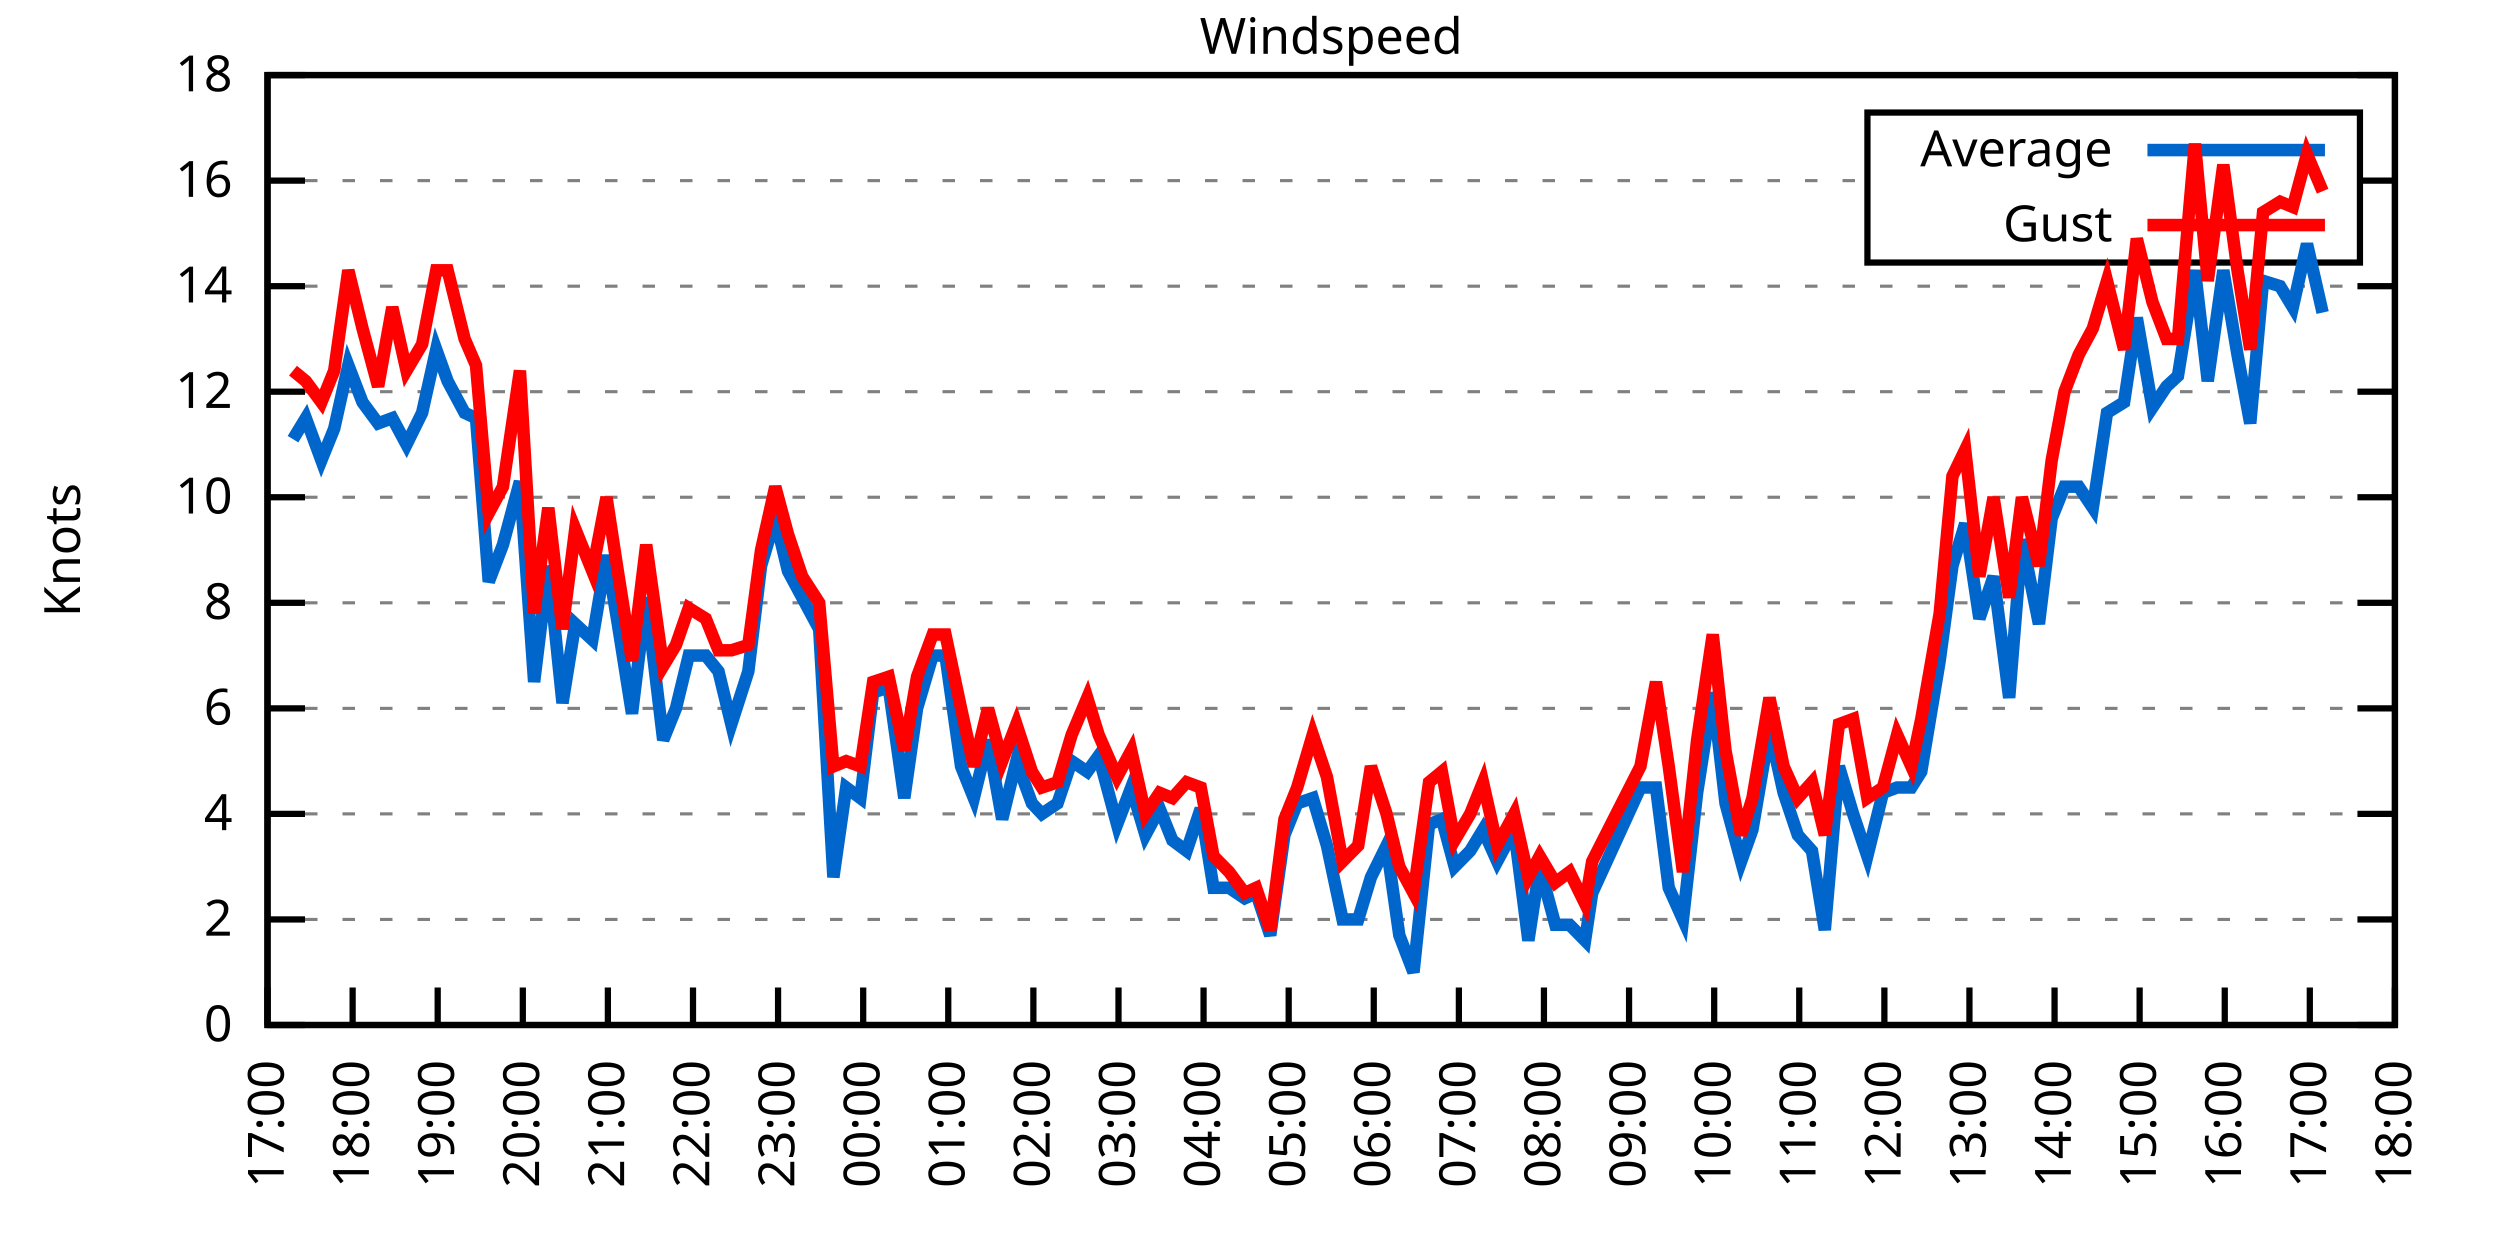
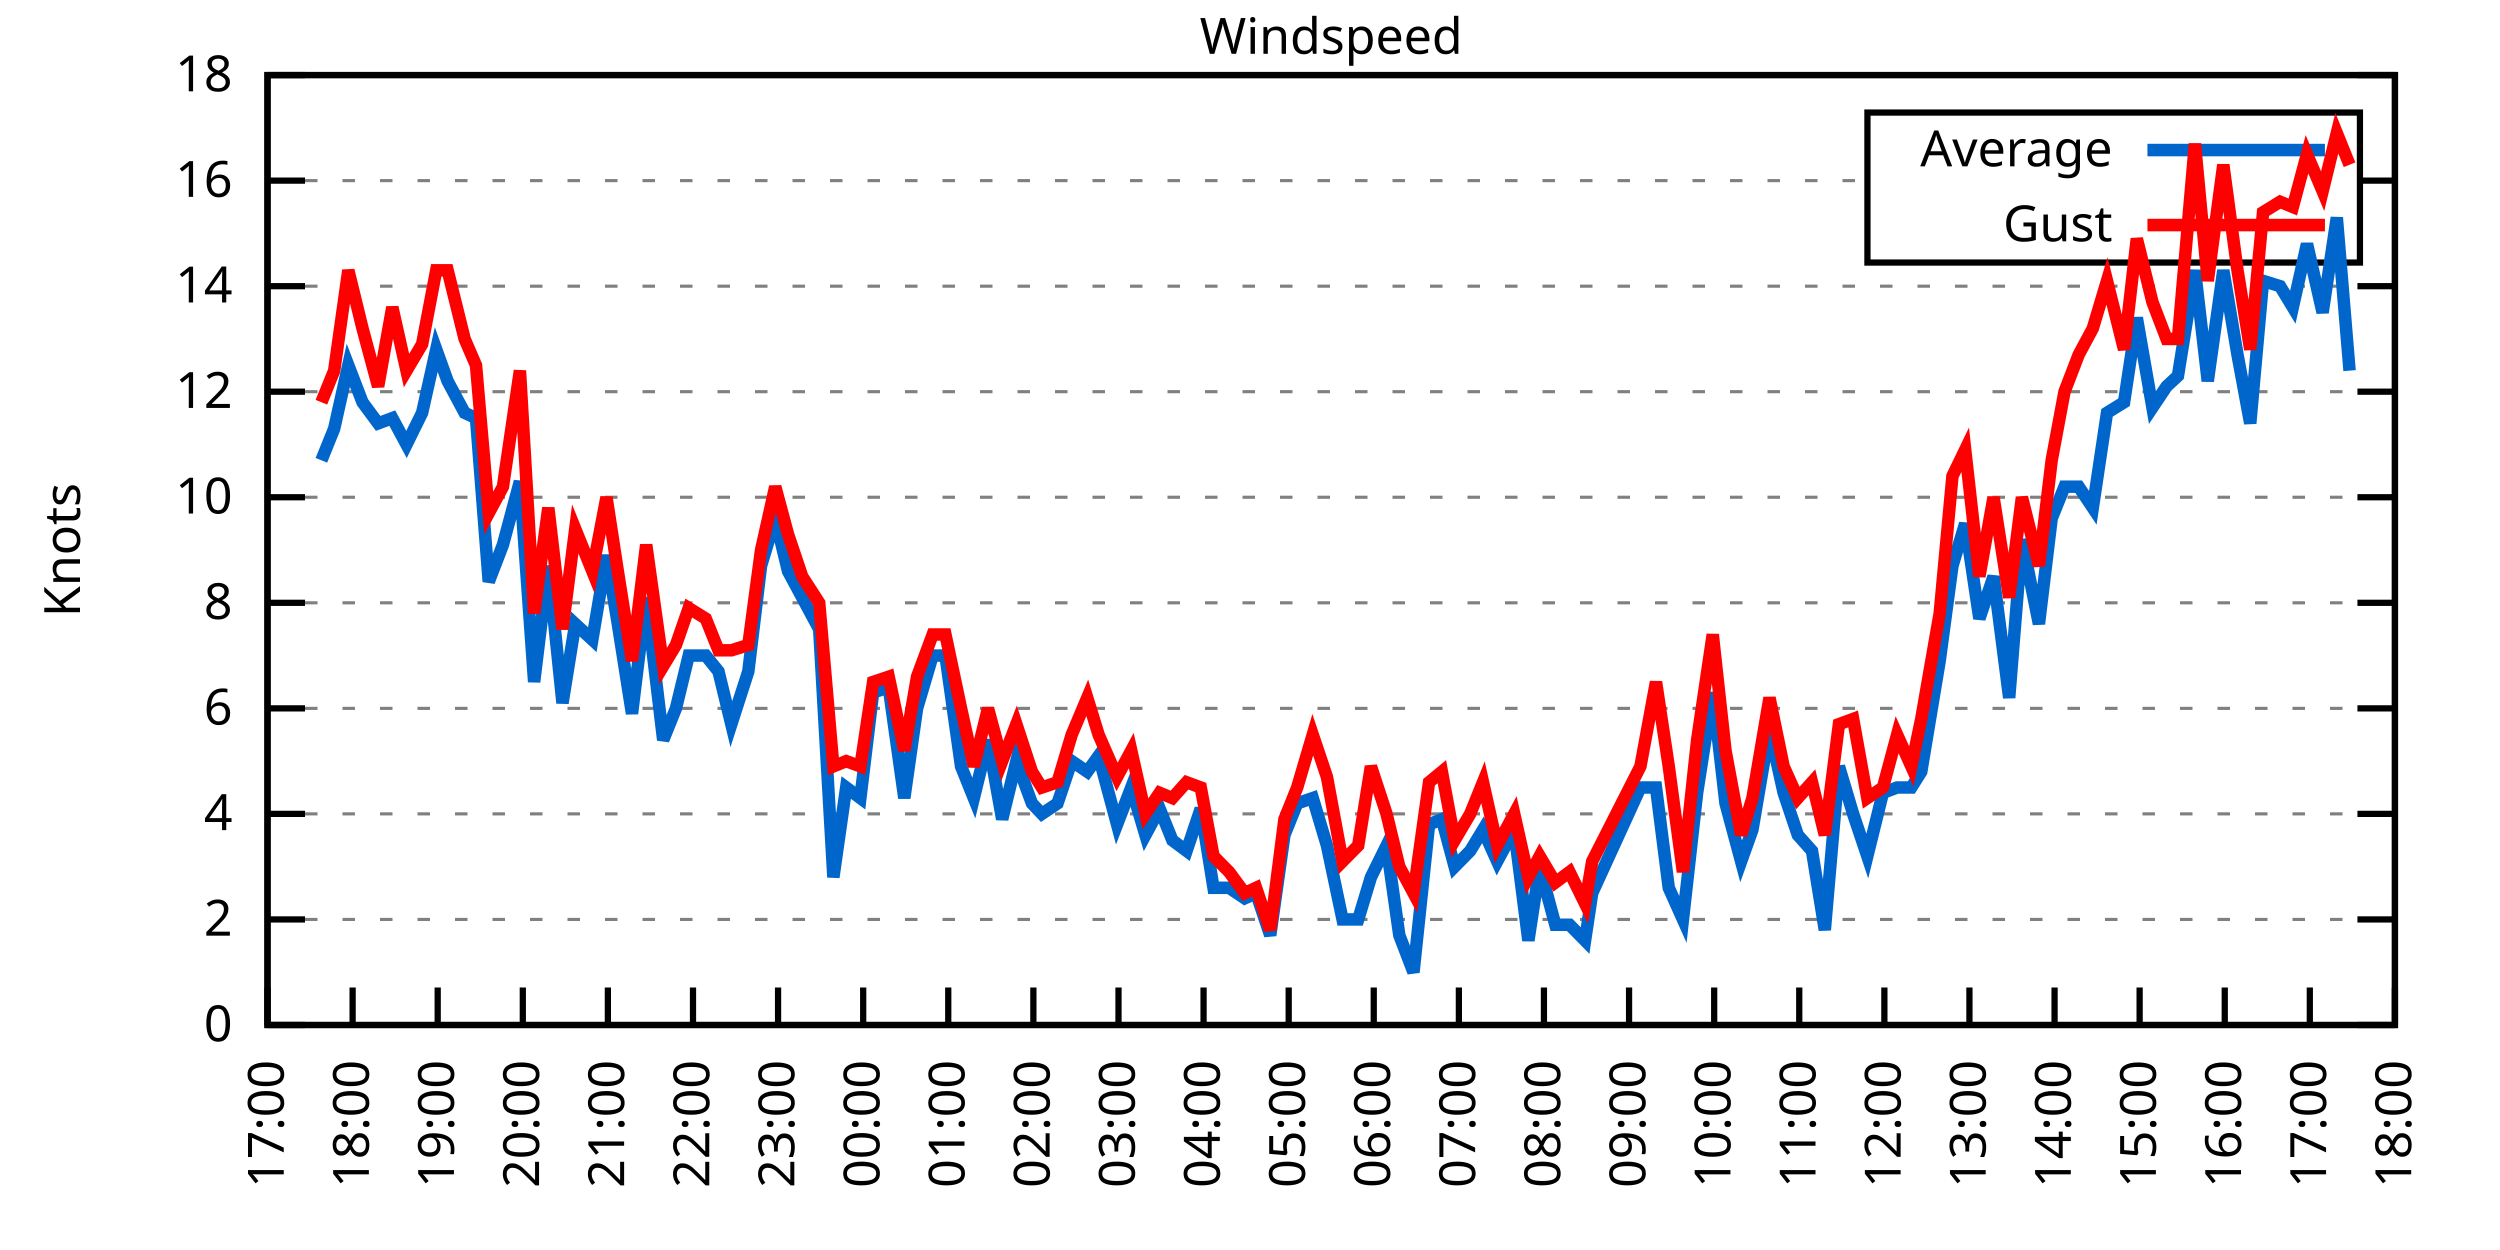
<svg xmlns="http://www.w3.org/2000/svg" xmlns:xlink="http://www.w3.org/1999/xlink" width="400" height="200" viewBox="0 0 400 200">
  <g id="gnuplot_canvas">
    <rect x="0" y="0" width="400" height="200" fill="none" />
    <defs>
      <circle id="gpDot" r="0.5" stroke-width="0.5" stroke="currentColor" />
      <path id="gpPt0" stroke-width="0.333" stroke="currentColor" d="M-1,0 h2 M0,-1 v2" />
      <path id="gpPt1" stroke-width="0.333" stroke="currentColor" d="M-1,-1 L1,1 M1,-1 L-1,1" />
      <path id="gpPt2" stroke-width="0.333" stroke="currentColor" d="M-1,0 L1,0 M0,-1 L0,1 M-1,-1 L1,1 M-1,1 L1,-1" />
      <rect id="gpPt3" stroke-width="0.333" stroke="currentColor" x="-1" y="-1" width="2" height="2" />
      <rect id="gpPt4" stroke-width="0.333" stroke="currentColor" fill="currentColor" x="-1" y="-1" width="2" height="2" />
      <circle id="gpPt5" stroke-width="0.333" stroke="currentColor" cx="0" cy="0" r="1" />
      <use xlink:href="#gpPt5" id="gpPt6" fill="currentColor" stroke="none" />
      <path id="gpPt7" stroke-width="0.333" stroke="currentColor" d="M0,-1.33 L-1.33,0.67 L1.33,0.67 z" />
      <use xlink:href="#gpPt7" id="gpPt8" fill="currentColor" stroke="none" />
      <use xlink:href="#gpPt7" id="gpPt9" stroke="currentColor" transform="rotate(180)" />
      <use xlink:href="#gpPt9" id="gpPt10" fill="currentColor" stroke="none" />
      <use xlink:href="#gpPt3" id="gpPt11" stroke="currentColor" transform="rotate(45)" />
      <use xlink:href="#gpPt11" id="gpPt12" fill="currentColor" stroke="none" />
      <path id="gpPt13" stroke-width="0.333" stroke="currentColor" d="M0,1.330 L1.265,0.411 L0.782,-1.067 L-0.782,-1.076 L-1.265,0.411 z" />
      <use xlink:href="#gpPt13" id="gpPt14" fill="currentColor" stroke="none" />
      <filter id="textbox" filterUnits="objectBoundingBox" x="0" y="0" height="1" width="1">
        <feFlood flood-color="white" flood-opacity="1" result="bgnd" />
        <feComposite in="SourceGraphic" in2="bgnd" operator="atop" />
      </filter>
      <filter id="greybox" filterUnits="objectBoundingBox" x="0" y="0" height="1" width="1">
        <feFlood flood-color="lightgrey" flood-opacity="1" result="grey" />
        <feComposite in="SourceGraphic" in2="grey" operator="atop" />
      </filter>
    </defs>
    <g fill="none" color="white" stroke="currentColor" stroke-width="1.00" stroke-linecap="butt" stroke-linejoin="miter">
</g>
    <g fill="none" color="black" stroke="currentColor" stroke-width="1.00" stroke-linecap="butt" stroke-linejoin="miter">
      <g stroke="none" shape-rendering="crispEdges">
        <polygon fill="rgb(255, 255, 255)" points="42.80,164.00 383.18,164.00 383.18,12.02 42.80,12.02 " />
      </g>
    </g>
    <g fill="none" color="black" stroke="currentColor" stroke-width="1.00" stroke-linecap="butt" stroke-linejoin="miter">
</g>
    <g fill="none" color="black" stroke="black" stroke-width="0.50" stroke-linecap="butt" stroke-linejoin="miter">
</g>
    <g fill="none" color="gray" stroke="currentColor" stroke-width="0.50" stroke-linecap="butt" stroke-linejoin="miter">
      <path stroke="gray" stroke-dasharray="2,4" class="gridline" d="M42.80,164.00 L383.19,164.00  " />
    </g>
    <g fill="none" color="gray" stroke="gray" stroke-width="1.00" stroke-linecap="butt" stroke-linejoin="miter">
</g>
    <g fill="none" color="black" stroke="currentColor" stroke-width="1.00" stroke-linecap="butt" stroke-linejoin="miter">
      <path stroke="black" d="M42.80,164.00 L48.80,164.00 M383.19,164.00 L377.19,164.00  " />
      <g transform="translate(37.20,166.60)" stroke="none" fill="black" font-family="Sans" font-size="8.00" text-anchor="end">
        <text>
          <tspan font-family="Sans"> 0</tspan>
        </text>
      </g>
    </g>
    <g fill="none" color="black" stroke="currentColor" stroke-width="1.00" stroke-linecap="butt" stroke-linejoin="miter">
</g>
    <g fill="none" color="black" stroke="black" stroke-width="0.50" stroke-linecap="butt" stroke-linejoin="miter">
</g>
    <g fill="none" color="gray" stroke="currentColor" stroke-width="0.50" stroke-linecap="butt" stroke-linejoin="miter">
      <path stroke="gray" stroke-dasharray="2,4" class="gridline" d="M42.80,147.11 L383.19,147.11  " />
    </g>
    <g fill="none" color="gray" stroke="gray" stroke-width="1.00" stroke-linecap="butt" stroke-linejoin="miter">
</g>
    <g fill="none" color="black" stroke="currentColor" stroke-width="1.00" stroke-linecap="butt" stroke-linejoin="miter">
      <path stroke="black" d="M42.80,147.11 L48.80,147.11 M383.19,147.11 L377.19,147.11  " />
      <g transform="translate(37.20,149.71)" stroke="none" fill="black" font-family="Sans" font-size="8.00" text-anchor="end">
        <text>
          <tspan font-family="Sans"> 2</tspan>
        </text>
      </g>
    </g>
    <g fill="none" color="black" stroke="currentColor" stroke-width="1.00" stroke-linecap="butt" stroke-linejoin="miter">
</g>
    <g fill="none" color="black" stroke="black" stroke-width="0.50" stroke-linecap="butt" stroke-linejoin="miter">
</g>
    <g fill="none" color="gray" stroke="currentColor" stroke-width="0.50" stroke-linecap="butt" stroke-linejoin="miter">
      <path stroke="gray" stroke-dasharray="2,4" class="gridline" d="M42.80,130.22 L383.19,130.22  " />
    </g>
    <g fill="none" color="gray" stroke="gray" stroke-width="1.00" stroke-linecap="butt" stroke-linejoin="miter">
</g>
    <g fill="none" color="black" stroke="currentColor" stroke-width="1.00" stroke-linecap="butt" stroke-linejoin="miter">
      <path stroke="black" d="M42.80,130.22 L48.80,130.22 M383.19,130.22 L377.19,130.22  " />
      <g transform="translate(37.20,132.82)" stroke="none" fill="black" font-family="Sans" font-size="8.00" text-anchor="end">
        <text>
          <tspan font-family="Sans"> 4</tspan>
        </text>
      </g>
    </g>
    <g fill="none" color="black" stroke="currentColor" stroke-width="1.00" stroke-linecap="butt" stroke-linejoin="miter">
</g>
    <g fill="none" color="black" stroke="black" stroke-width="0.50" stroke-linecap="butt" stroke-linejoin="miter">
</g>
    <g fill="none" color="gray" stroke="currentColor" stroke-width="0.50" stroke-linecap="butt" stroke-linejoin="miter">
      <path stroke="gray" stroke-dasharray="2,4" class="gridline" d="M42.80,113.34 L383.19,113.34  " />
    </g>
    <g fill="none" color="gray" stroke="gray" stroke-width="1.00" stroke-linecap="butt" stroke-linejoin="miter">
</g>
    <g fill="none" color="black" stroke="currentColor" stroke-width="1.00" stroke-linecap="butt" stroke-linejoin="miter">
      <path stroke="black" d="M42.80,113.34 L48.80,113.34 M383.19,113.34 L377.19,113.34  " />
      <g transform="translate(37.20,115.94)" stroke="none" fill="black" font-family="Sans" font-size="8.00" text-anchor="end">
        <text>
          <tspan font-family="Sans"> 6</tspan>
        </text>
      </g>
    </g>
    <g fill="none" color="black" stroke="currentColor" stroke-width="1.00" stroke-linecap="butt" stroke-linejoin="miter">
</g>
    <g fill="none" color="black" stroke="black" stroke-width="0.50" stroke-linecap="butt" stroke-linejoin="miter">
</g>
    <g fill="none" color="gray" stroke="currentColor" stroke-width="0.50" stroke-linecap="butt" stroke-linejoin="miter">
      <path stroke="gray" stroke-dasharray="2,4" class="gridline" d="M42.80,96.45 L383.19,96.45  " />
    </g>
    <g fill="none" color="gray" stroke="gray" stroke-width="1.00" stroke-linecap="butt" stroke-linejoin="miter">
</g>
    <g fill="none" color="black" stroke="currentColor" stroke-width="1.00" stroke-linecap="butt" stroke-linejoin="miter">
      <path stroke="black" d="M42.80,96.45 L48.80,96.45 M383.19,96.45 L377.19,96.45  " />
      <g transform="translate(37.20,99.05)" stroke="none" fill="black" font-family="Sans" font-size="8.00" text-anchor="end">
        <text>
          <tspan font-family="Sans"> 8</tspan>
        </text>
      </g>
    </g>
    <g fill="none" color="black" stroke="currentColor" stroke-width="1.00" stroke-linecap="butt" stroke-linejoin="miter">
</g>
    <g fill="none" color="black" stroke="black" stroke-width="0.50" stroke-linecap="butt" stroke-linejoin="miter">
</g>
    <g fill="none" color="gray" stroke="currentColor" stroke-width="0.50" stroke-linecap="butt" stroke-linejoin="miter">
      <path stroke="gray" stroke-dasharray="2,4" class="gridline" d="M42.80,79.56 L383.19,79.56  " />
    </g>
    <g fill="none" color="gray" stroke="gray" stroke-width="1.00" stroke-linecap="butt" stroke-linejoin="miter">
</g>
    <g fill="none" color="black" stroke="currentColor" stroke-width="1.00" stroke-linecap="butt" stroke-linejoin="miter">
      <path stroke="black" d="M42.80,79.56 L48.80,79.56 M383.19,79.56 L377.19,79.56  " />
      <g transform="translate(37.20,82.16)" stroke="none" fill="black" font-family="Sans" font-size="8.00" text-anchor="end">
        <text>
          <tspan font-family="Sans"> 10</tspan>
        </text>
      </g>
    </g>
    <g fill="none" color="black" stroke="currentColor" stroke-width="1.00" stroke-linecap="butt" stroke-linejoin="miter">
</g>
    <g fill="none" color="black" stroke="black" stroke-width="0.50" stroke-linecap="butt" stroke-linejoin="miter">
</g>
    <g fill="none" color="gray" stroke="currentColor" stroke-width="0.50" stroke-linecap="butt" stroke-linejoin="miter">
      <path stroke="gray" stroke-dasharray="2,4" class="gridline" d="M42.80,62.67 L383.19,62.67  " />
    </g>
    <g fill="none" color="gray" stroke="gray" stroke-width="1.00" stroke-linecap="butt" stroke-linejoin="miter">
</g>
    <g fill="none" color="black" stroke="currentColor" stroke-width="1.00" stroke-linecap="butt" stroke-linejoin="miter">
      <path stroke="black" d="M42.80,62.67 L48.80,62.67 M383.19,62.67 L377.19,62.67  " />
      <g transform="translate(37.20,65.27)" stroke="none" fill="black" font-family="Sans" font-size="8.00" text-anchor="end">
        <text>
          <tspan font-family="Sans"> 12</tspan>
        </text>
      </g>
    </g>
    <g fill="none" color="black" stroke="currentColor" stroke-width="1.00" stroke-linecap="butt" stroke-linejoin="miter">
</g>
    <g fill="none" color="black" stroke="black" stroke-width="0.50" stroke-linecap="butt" stroke-linejoin="miter">
</g>
    <g fill="none" color="gray" stroke="currentColor" stroke-width="0.50" stroke-linecap="butt" stroke-linejoin="miter">
      <path stroke="gray" stroke-dasharray="2,4" class="gridline" d="M42.80,45.79 L383.19,45.79  " />
    </g>
    <g fill="none" color="gray" stroke="gray" stroke-width="1.00" stroke-linecap="butt" stroke-linejoin="miter">
</g>
    <g fill="none" color="black" stroke="currentColor" stroke-width="1.00" stroke-linecap="butt" stroke-linejoin="miter">
      <path stroke="black" d="M42.80,45.79 L48.80,45.79 M383.19,45.79 L377.19,45.79  " />
      <g transform="translate(37.20,48.39)" stroke="none" fill="black" font-family="Sans" font-size="8.00" text-anchor="end">
        <text>
          <tspan font-family="Sans"> 14</tspan>
        </text>
      </g>
    </g>
    <g fill="none" color="black" stroke="currentColor" stroke-width="1.00" stroke-linecap="butt" stroke-linejoin="miter">
</g>
    <g fill="none" color="black" stroke="black" stroke-width="0.50" stroke-linecap="butt" stroke-linejoin="miter">
</g>
    <g fill="none" color="gray" stroke="currentColor" stroke-width="0.50" stroke-linecap="butt" stroke-linejoin="miter">
      <path stroke="gray" stroke-dasharray="2,4" class="gridline" d="M42.80,28.90 L298.79,28.90 M377.59,28.90 L383.19,28.90  " />
    </g>
    <g fill="none" color="gray" stroke="gray" stroke-width="1.00" stroke-linecap="butt" stroke-linejoin="miter">
</g>
    <g fill="none" color="black" stroke="currentColor" stroke-width="1.00" stroke-linecap="butt" stroke-linejoin="miter">
      <path stroke="black" d="M42.80,28.90 L48.80,28.90 M383.19,28.90 L377.19,28.90  " />
      <g transform="translate(37.20,31.50)" stroke="none" fill="black" font-family="Sans" font-size="8.00" text-anchor="end">
        <text>
          <tspan font-family="Sans"> 16</tspan>
        </text>
      </g>
    </g>
    <g fill="none" color="black" stroke="currentColor" stroke-width="1.00" stroke-linecap="butt" stroke-linejoin="miter">
</g>
    <g fill="none" color="black" stroke="black" stroke-width="0.50" stroke-linecap="butt" stroke-linejoin="miter">
</g>
    <g fill="none" color="gray" stroke="currentColor" stroke-width="0.50" stroke-linecap="butt" stroke-linejoin="miter">
      <path stroke="gray" stroke-dasharray="2,4" class="gridline" d="M42.80,12.01 L383.19,12.01  " />
    </g>
    <g fill="none" color="gray" stroke="gray" stroke-width="1.00" stroke-linecap="butt" stroke-linejoin="miter">
</g>
    <g fill="none" color="black" stroke="currentColor" stroke-width="1.00" stroke-linecap="butt" stroke-linejoin="miter">
      <path stroke="black" d="M42.80,12.01 L48.80,12.01 M383.19,12.01 L377.19,12.01  " />
      <g transform="translate(37.20,14.61)" stroke="none" fill="black" font-family="Sans" font-size="8.00" text-anchor="end">
        <text>
          <tspan font-family="Sans"> 18</tspan>
        </text>
      </g>
    </g>
    <g fill="none" color="black" stroke="currentColor" stroke-width="1.00" stroke-linecap="butt" stroke-linejoin="miter">
      <path stroke="black" d="M42.80,164.00 L42.80,158.00  " />
      <g transform="translate(45.40,169.60) rotate(270.00)" stroke="none" fill="black" font-family="Sans" font-size="8.00" text-anchor="end">
        <text>
          <tspan font-family="Sans">17:00</tspan>
        </text>
      </g>
    </g>
    <g fill="none" color="black" stroke="currentColor" stroke-width="1.00" stroke-linecap="butt" stroke-linejoin="miter">
      <path stroke="black" d="M56.42,164.00 L56.42,158.00  " />
      <g transform="translate(59.02,169.60) rotate(270.00)" stroke="none" fill="black" font-family="Sans" font-size="8.00" text-anchor="end">
        <text>
          <tspan font-family="Sans">18:00</tspan>
        </text>
      </g>
    </g>
    <g fill="none" color="black" stroke="currentColor" stroke-width="1.00" stroke-linecap="butt" stroke-linejoin="miter">
      <path stroke="black" d="M70.03,164.00 L70.03,158.00  " />
      <g transform="translate(72.63,169.60) rotate(270.00)" stroke="none" fill="black" font-family="Sans" font-size="8.00" text-anchor="end">
        <text>
          <tspan font-family="Sans">19:00</tspan>
        </text>
      </g>
    </g>
    <g fill="none" color="black" stroke="currentColor" stroke-width="1.00" stroke-linecap="butt" stroke-linejoin="miter">
      <path stroke="black" d="M83.65,164.00 L83.65,158.00  " />
      <g transform="translate(86.25,169.60) rotate(270.00)" stroke="none" fill="black" font-family="Sans" font-size="8.00" text-anchor="end">
        <text>
          <tspan font-family="Sans">20:00</tspan>
        </text>
      </g>
    </g>
    <g fill="none" color="black" stroke="currentColor" stroke-width="1.00" stroke-linecap="butt" stroke-linejoin="miter">
      <path stroke="black" d="M97.26,164.00 L97.26,158.00  " />
      <g transform="translate(99.86,169.60) rotate(270.00)" stroke="none" fill="black" font-family="Sans" font-size="8.00" text-anchor="end">
        <text>
          <tspan font-family="Sans">21:00</tspan>
        </text>
      </g>
    </g>
    <g fill="none" color="black" stroke="currentColor" stroke-width="1.00" stroke-linecap="butt" stroke-linejoin="miter">
      <path stroke="black" d="M110.88,164.00 L110.88,158.00  " />
      <g transform="translate(113.48,169.60) rotate(270.00)" stroke="none" fill="black" font-family="Sans" font-size="8.00" text-anchor="end">
        <text>
          <tspan font-family="Sans">22:00</tspan>
        </text>
      </g>
    </g>
    <g fill="none" color="black" stroke="currentColor" stroke-width="1.00" stroke-linecap="butt" stroke-linejoin="miter">
      <path stroke="black" d="M124.49,164.00 L124.49,158.00  " />
      <g transform="translate(127.09,169.60) rotate(270.00)" stroke="none" fill="black" font-family="Sans" font-size="8.00" text-anchor="end">
        <text>
          <tspan font-family="Sans">23:00</tspan>
        </text>
      </g>
    </g>
    <g fill="none" color="black" stroke="currentColor" stroke-width="1.00" stroke-linecap="butt" stroke-linejoin="miter">
      <path stroke="black" d="M138.11,164.00 L138.11,158.00  " />
      <g transform="translate(140.71,169.60) rotate(270.00)" stroke="none" fill="black" font-family="Sans" font-size="8.00" text-anchor="end">
        <text>
          <tspan font-family="Sans">00:00</tspan>
        </text>
      </g>
    </g>
    <g fill="none" color="black" stroke="currentColor" stroke-width="1.00" stroke-linecap="butt" stroke-linejoin="miter">
      <path stroke="black" d="M151.72,164.00 L151.72,158.00  " />
      <g transform="translate(154.32,169.60) rotate(270.00)" stroke="none" fill="black" font-family="Sans" font-size="8.00" text-anchor="end">
        <text>
          <tspan font-family="Sans">01:00</tspan>
        </text>
      </g>
    </g>
    <g fill="none" color="black" stroke="currentColor" stroke-width="1.00" stroke-linecap="butt" stroke-linejoin="miter">
      <path stroke="black" d="M165.34,164.00 L165.34,158.00  " />
      <g transform="translate(167.94,169.60) rotate(270.00)" stroke="none" fill="black" font-family="Sans" font-size="8.00" text-anchor="end">
        <text>
          <tspan font-family="Sans">02:00</tspan>
        </text>
      </g>
    </g>
    <g fill="none" color="black" stroke="currentColor" stroke-width="1.00" stroke-linecap="butt" stroke-linejoin="miter">
      <path stroke="black" d="M178.96,164.00 L178.96,158.00  " />
      <g transform="translate(181.56,169.60) rotate(270.00)" stroke="none" fill="black" font-family="Sans" font-size="8.00" text-anchor="end">
        <text>
          <tspan font-family="Sans">03:00</tspan>
        </text>
      </g>
    </g>
    <g fill="none" color="black" stroke="currentColor" stroke-width="1.00" stroke-linecap="butt" stroke-linejoin="miter">
      <path stroke="black" d="M192.57,164.00 L192.57,158.00  " />
      <g transform="translate(195.17,169.60) rotate(270.00)" stroke="none" fill="black" font-family="Sans" font-size="8.00" text-anchor="end">
        <text>
          <tspan font-family="Sans">04:00</tspan>
        </text>
      </g>
    </g>
    <g fill="none" color="black" stroke="currentColor" stroke-width="1.00" stroke-linecap="butt" stroke-linejoin="miter">
      <path stroke="black" d="M206.19,164.00 L206.19,158.00  " />
      <g transform="translate(208.79,169.60) rotate(270.00)" stroke="none" fill="black" font-family="Sans" font-size="8.00" text-anchor="end">
        <text>
          <tspan font-family="Sans">05:00</tspan>
        </text>
      </g>
    </g>
    <g fill="none" color="black" stroke="currentColor" stroke-width="1.00" stroke-linecap="butt" stroke-linejoin="miter">
      <path stroke="black" d="M219.80,164.00 L219.80,158.00  " />
      <g transform="translate(222.40,169.60) rotate(270.00)" stroke="none" fill="black" font-family="Sans" font-size="8.00" text-anchor="end">
        <text>
          <tspan font-family="Sans">06:00</tspan>
        </text>
      </g>
    </g>
    <g fill="none" color="black" stroke="currentColor" stroke-width="1.00" stroke-linecap="butt" stroke-linejoin="miter">
      <path stroke="black" d="M233.42,164.00 L233.42,158.00  " />
      <g transform="translate(236.02,169.60) rotate(270.00)" stroke="none" fill="black" font-family="Sans" font-size="8.00" text-anchor="end">
        <text>
          <tspan font-family="Sans">07:00</tspan>
        </text>
      </g>
    </g>
    <g fill="none" color="black" stroke="currentColor" stroke-width="1.00" stroke-linecap="butt" stroke-linejoin="miter">
      <path stroke="black" d="M247.03,164.00 L247.03,158.00  " />
      <g transform="translate(249.63,169.60) rotate(270.00)" stroke="none" fill="black" font-family="Sans" font-size="8.00" text-anchor="end">
        <text>
          <tspan font-family="Sans">08:00</tspan>
        </text>
      </g>
    </g>
    <g fill="none" color="black" stroke="currentColor" stroke-width="1.00" stroke-linecap="butt" stroke-linejoin="miter">
      <path stroke="black" d="M260.65,164.00 L260.65,158.00  " />
      <g transform="translate(263.25,169.60) rotate(270.00)" stroke="none" fill="black" font-family="Sans" font-size="8.00" text-anchor="end">
        <text>
          <tspan font-family="Sans">09:00</tspan>
        </text>
      </g>
    </g>
    <g fill="none" color="black" stroke="currentColor" stroke-width="1.00" stroke-linecap="butt" stroke-linejoin="miter">
      <path stroke="black" d="M274.27,164.00 L274.27,158.00  " />
      <g transform="translate(276.87,169.60) rotate(270.00)" stroke="none" fill="black" font-family="Sans" font-size="8.00" text-anchor="end">
        <text>
          <tspan font-family="Sans">10:00</tspan>
        </text>
      </g>
    </g>
    <g fill="none" color="black" stroke="currentColor" stroke-width="1.00" stroke-linecap="butt" stroke-linejoin="miter">
      <path stroke="black" d="M287.88,164.00 L287.88,158.00  " />
      <g transform="translate(290.48,169.60) rotate(270.00)" stroke="none" fill="black" font-family="Sans" font-size="8.00" text-anchor="end">
        <text>
          <tspan font-family="Sans">11:00</tspan>
        </text>
      </g>
    </g>
    <g fill="none" color="black" stroke="currentColor" stroke-width="1.00" stroke-linecap="butt" stroke-linejoin="miter">
      <path stroke="black" d="M301.50,164.00 L301.50,158.00  " />
      <g transform="translate(304.10,169.60) rotate(270.00)" stroke="none" fill="black" font-family="Sans" font-size="8.00" text-anchor="end">
        <text>
          <tspan font-family="Sans">12:00</tspan>
        </text>
      </g>
    </g>
    <g fill="none" color="black" stroke="currentColor" stroke-width="1.00" stroke-linecap="butt" stroke-linejoin="miter">
      <path stroke="black" d="M315.11,164.00 L315.11,158.00  " />
      <g transform="translate(317.71,169.60) rotate(270.00)" stroke="none" fill="black" font-family="Sans" font-size="8.00" text-anchor="end">
        <text>
          <tspan font-family="Sans">13:00</tspan>
        </text>
      </g>
    </g>
    <g fill="none" color="black" stroke="currentColor" stroke-width="1.00" stroke-linecap="butt" stroke-linejoin="miter">
      <path stroke="black" d="M328.73,164.00 L328.73,158.00  " />
      <g transform="translate(331.33,169.60) rotate(270.00)" stroke="none" fill="black" font-family="Sans" font-size="8.00" text-anchor="end">
        <text>
          <tspan font-family="Sans">14:00</tspan>
        </text>
      </g>
    </g>
    <g fill="none" color="black" stroke="currentColor" stroke-width="1.00" stroke-linecap="butt" stroke-linejoin="miter">
      <path stroke="black" d="M342.34,164.00 L342.34,158.00  " />
      <g transform="translate(344.94,169.60) rotate(270.00)" stroke="none" fill="black" font-family="Sans" font-size="8.00" text-anchor="end">
        <text>
          <tspan font-family="Sans">15:00</tspan>
        </text>
      </g>
    </g>
    <g fill="none" color="black" stroke="currentColor" stroke-width="1.00" stroke-linecap="butt" stroke-linejoin="miter">
      <path stroke="black" d="M355.96,164.00 L355.96,158.00  " />
      <g transform="translate(358.56,169.60) rotate(270.00)" stroke="none" fill="black" font-family="Sans" font-size="8.00" text-anchor="end">
        <text>
          <tspan font-family="Sans">16:00</tspan>
        </text>
      </g>
    </g>
    <g fill="none" color="black" stroke="currentColor" stroke-width="1.00" stroke-linecap="butt" stroke-linejoin="miter">
      <path stroke="black" d="M369.57,164.00 L369.57,158.00  " />
      <g transform="translate(372.17,169.60) rotate(270.00)" stroke="none" fill="black" font-family="Sans" font-size="8.00" text-anchor="end">
        <text>
          <tspan font-family="Sans">17:00</tspan>
        </text>
      </g>
    </g>
    <g fill="none" color="black" stroke="currentColor" stroke-width="1.00" stroke-linecap="butt" stroke-linejoin="miter">
      <path stroke="black" d="M383.19,164.00 L383.19,158.00  " />
      <g transform="translate(385.79,169.60) rotate(270.00)" stroke="none" fill="black" font-family="Sans" font-size="8.00" text-anchor="end">
        <text>
          <tspan font-family="Sans">18:00</tspan>
        </text>
      </g>
    </g>
    <g fill="none" color="black" stroke="currentColor" stroke-width="1.00" stroke-linecap="butt" stroke-linejoin="miter">
</g>
    <g fill="none" color="black" stroke="currentColor" stroke-width="1.00" stroke-linecap="butt" stroke-linejoin="miter">
      <path stroke="black" d="M42.80,12.01 L42.80,164.00 L383.19,164.00 L383.19,12.01 L42.80,12.01 Z  " />
    </g>
    <g fill="none" color="black" stroke="currentColor" stroke-width="1.00" stroke-linecap="butt" stroke-linejoin="miter">
</g>
    <g fill="none" color="black" stroke="currentColor" stroke-width="1.00" stroke-linecap="butt" stroke-linejoin="miter">
      <path stroke="black" d="M298.79,42.01 L298.79,18.01 L377.59,18.01 L377.59,42.01 L298.79,42.01 Z  " />
    </g>
    <g id="Windspeed_plot_1">
      <g fill="none" color="white" stroke="black" stroke-width="2.00" stroke-linecap="butt" stroke-linejoin="miter">
</g>
      <g fill="none" color="black" stroke="currentColor" stroke-width="2.00" stroke-linecap="butt" stroke-linejoin="miter">
        <g transform="translate(337.99,26.61)" stroke="none" fill="black" font-family="Sans" font-size="8.00" text-anchor="end">
          <text>
            <tspan font-family="Sans">Average</tspan>
          </text>
        </g>
      </g>
      <g fill="none" color="black" stroke="currentColor" stroke-width="2.00" stroke-linecap="butt" stroke-linejoin="miter">
-         <path stroke="rgb(  0, 102, 204)" d="M343.59,24.01 L371.99,24.01 M46.88,70.27 L48.93,66.90 L51.42,73.65 L53.47,68.58 L55.73,58.45 L58.00,64.36   L60.50,67.74 L62.77,66.90 L65.04,71.12 L67.54,66.05 L69.80,55.92 L71.62,60.98 L74.34,66.05 L76.16,66.90   L78.20,93.07 L80.47,87.16 L83.19,77.03 L85.46,109.11 L87.73,90.54 L90.00,112.49 L92.04,99.83 L94.77,102.36   L97.04,88.85 L98.85,99.83 L101.12,114.18 L103.39,95.60 L106.11,118.40 L108.15,113.34 L110.20,104.89 L112.92,104.89   L114.96,107.43 L117.01,115.87 L119.73,107.43 L121.77,90.54 L124.04,82.94 L126.08,91.38 L128.35,95.60 L131.07,100.67   L133.34,140.36 L135.39,126.00 L137.66,127.69 L139.70,110.80 L142.19,109.96 L144.69,127.69 L146.73,113.34 L149.23,104.89   L151.27,104.89 L153.77,122.62 L155.81,127.69 L158.08,118.40 L160.35,131.07 L162.62,121.78 L165.11,128.54 L166.70,130.22   L169.20,128.54 L171.47,121.78 L173.96,123.47 L175.78,120.94 L178.73,131.91 L181.00,126.00 L183.27,133.60 L185.54,129.38   L187.58,134.45 L189.85,136.14 L192.12,129.38 L194.16,142.05 L196.66,142.05 L199.15,143.73 L200.97,142.89 L203.24,149.65   L205.51,133.60 L207.55,128.54 L210.04,127.69 L212.31,135.29 L214.81,147.11 L217.31,147.11 L219.35,140.36 L221.85,135.29   L223.89,149.65 L226.16,155.56 L228.65,131.91 L230.70,131.07 L232.74,138.67 L235.23,136.14 L237.28,132.76 L239.55,137.82   L242.27,132.76 L244.54,150.49 L246.35,138.67 L248.85,147.96 L251.12,147.96 L253.61,150.49 L254.75,142.89 L262.47,126.00   L264.96,126.00 L267.00,142.05 L269.27,147.11 L271.54,126.85 L274.04,110.80 L276.08,128.54 L278.58,137.82 L280.39,132.76   L283.12,116.71 L285.38,126.85 L287.65,133.60 L289.92,136.14 L291.97,148.80 L294.23,122.62 L296.50,130.22 L298.77,136.98   L301.27,126.85 L303.54,126.00 L305.81,126.00 L307.40,123.47 L310.35,105.74 L312.39,90.54 L314.43,83.78 L316.70,98.98   L318.97,92.23 L321.47,111.65 L323.51,86.32 L326.23,99.83 L328.27,82.94 L330.32,77.87 L332.59,77.87 L334.85,81.25   L337.12,66.05 L339.85,64.36 L341.89,50.85 L344.39,65.21 L346.65,61.83 L348.47,60.14 L351.19,43.25 L353.24,60.98   L355.73,43.25 L358.00,56.76 L360.04,67.74 L362.09,44.94 L364.81,45.79 L366.85,49.16 L369.12,39.03 L371.62,50.01    " />
+         <path stroke="rgb(  0, 102, 204)" d="M343.59,24.01 L371.99,24.01 M51.42,73.65 L53.47,68.58 L55.73,58.45 L58.00,64.36 L60.50,67.74 L62.77,66.90   L65.04,71.12 L67.54,66.05 L69.80,55.92 L71.62,60.98 L74.34,66.05 L76.16,66.90 L78.20,93.07 L80.47,87.16   L83.19,77.03 L85.46,109.11 L87.73,90.54 L90.00,112.49 L92.04,99.83 L94.77,102.36 L97.04,88.85 L98.85,99.83   L101.12,114.18 L103.39,95.60 L106.11,118.40 L108.15,113.34 L110.20,104.89 L112.92,104.89 L114.96,107.43 L117.01,115.87   L119.73,107.43 L121.77,90.54 L124.04,82.94 L126.08,91.38 L128.35,95.60 L131.07,100.67 L133.34,140.36 L135.39,126.00   L137.66,127.69 L139.70,110.80 L142.19,109.96 L144.69,127.69 L146.73,113.34 L149.23,104.89 L151.27,104.89 L153.77,122.62   L155.81,127.69 L158.08,118.40 L160.35,131.07 L162.62,121.78 L165.11,128.54 L166.70,130.22 L169.20,128.54 L171.47,121.78   L173.96,123.47 L175.78,120.94 L178.73,131.91 L181.00,126.00 L183.27,133.60 L185.54,129.38 L187.58,134.45 L189.85,136.14   L192.12,129.38 L194.16,142.05 L196.66,142.05 L199.15,143.73 L200.97,142.89 L203.24,149.65 L205.51,133.60 L207.55,128.54   L210.04,127.69 L212.31,135.29 L214.81,147.11 L217.31,147.11 L219.35,140.36 L221.85,135.29 L223.89,149.65 L226.16,155.56   L228.65,131.91 L230.70,131.07 L232.74,138.67 L235.23,136.14 L237.28,132.76 L239.55,137.82 L242.27,132.76 L244.54,150.49   L246.35,138.67 L248.85,147.96 L251.12,147.96 L253.61,150.49 L254.75,142.89 L262.47,126.00 L264.96,126.00 L267.00,142.05   L269.27,147.11 L271.54,126.85 L274.04,110.80 L276.08,128.54 L278.58,137.82 L280.39,132.76 L283.12,116.71 L285.38,126.85   L287.65,133.60 L289.92,136.14 L291.97,148.80 L294.23,122.62 L296.50,130.22 L298.77,136.98 L301.27,126.85 L303.54,126.00   L305.81,126.00 L307.40,123.47 L310.35,105.74 L312.39,90.54 L314.43,83.78 L316.70,98.98 L318.97,92.23 L321.47,111.65   L323.51,86.32 L326.23,99.83 L328.27,82.94 L330.32,77.87 L332.59,77.87 L334.85,81.25 L337.12,66.05 L339.85,64.36   L341.89,50.85 L344.39,65.21 L346.65,61.83 L348.47,60.14 L351.19,43.25 L353.24,60.98 L355.73,43.25 L358.00,56.76   L360.04,67.74 L362.09,44.94 L364.81,45.79 L366.85,49.16 L369.12,39.03 L371.62,50.01 L373.89,34.81 L375.93,59.30    " />
      </g>
    </g>
    <g id="Windspeed_plot_2">
      <g fill="none" color="black" stroke="currentColor" stroke-width="2.00" stroke-linecap="butt" stroke-linejoin="miter">
        <g transform="translate(337.99,38.61)" stroke="none" fill="black" font-family="Sans" font-size="8.00" text-anchor="end">
          <text>
            <tspan font-family="Sans">Gust</tspan>
          </text>
        </g>
      </g>
      <g fill="none" color="black" stroke="currentColor" stroke-width="2.00" stroke-linecap="butt" stroke-linejoin="miter">
-         <path stroke="rgb(255,   0,   0)" d="M343.59,36.01 L371.99,36.01 M46.88,59.30 L48.93,60.98 L51.42,64.36 L53.47,59.30 L55.73,43.25 L58.00,52.54   L60.50,61.83 L62.77,49.16 L65.04,59.30 L67.54,55.07 L69.80,43.25 L71.62,43.25 L74.34,54.23 L76.16,58.45   L78.20,82.09 L80.47,77.87 L83.19,59.30 L85.46,98.14 L87.73,81.25 L90.00,100.67 L92.04,84.63 L94.77,91.38   L97.04,79.56 L98.85,91.38 L101.12,105.74 L103.39,87.16 L106.11,106.58 L108.15,103.20 L110.20,97.29 L112.92,98.98   L114.96,104.05 L117.01,104.05 L119.73,103.20 L121.77,88.00 L124.04,77.87 L126.08,85.47 L128.35,92.23 L131.07,96.45   L133.34,122.62 L135.39,121.78 L137.66,122.62 L139.70,109.11 L142.19,108.27 L144.69,120.09 L146.73,108.27 L149.23,101.52   L151.27,101.52 L153.77,113.34 L155.81,122.62 L158.08,113.34 L160.35,121.78 L162.62,115.87 L165.11,123.47 L166.70,126.00   L169.20,125.16 L171.47,117.56 L173.96,111.65 L175.78,117.56 L178.73,124.31 L181.00,120.09 L183.27,130.22 L185.54,126.85   L187.58,127.69 L189.85,125.16 L192.12,126.00 L194.16,136.98 L196.66,139.51 L199.15,142.89 L200.97,142.05 L203.24,148.80   L205.51,131.07 L207.55,126.00 L210.04,117.56 L212.31,124.31 L214.81,137.82 L217.31,135.29 L219.35,122.62 L221.85,130.22   L223.89,138.67 L226.16,142.89 L228.65,125.16 L230.70,123.47 L232.74,134.45 L235.23,130.22 L237.28,125.16 L239.55,135.29   L242.27,130.22 L244.54,140.36 L246.35,136.98 L248.85,141.20 L251.12,139.51 L253.61,144.58 L254.75,137.82 L262.47,122.62   L264.96,109.11 L267.00,122.62 L269.27,139.51 L271.54,118.40 L274.04,101.52 L276.08,120.09 L278.58,133.60 L280.39,127.69   L283.12,111.65 L285.38,122.62 L287.65,127.69 L289.92,125.16 L291.97,133.60 L294.23,115.87 L296.50,115.03 L298.77,127.69   L301.27,126.00 L303.54,117.56 L305.81,122.62 L307.40,115.03 L310.35,98.14 L312.39,76.18 L314.43,71.96 L316.70,92.23   L318.97,79.56 L321.47,95.60 L323.51,79.56 L326.23,90.54 L328.27,73.65 L330.32,62.67 L332.59,56.76 L334.85,52.54   L337.12,44.94 L339.85,55.92 L341.89,38.19 L344.39,48.32 L346.65,54.23 L348.47,54.23 L351.19,22.99 L353.24,44.94   L355.73,26.36 L358.00,43.25 L360.04,55.92 L362.09,33.96 L364.81,32.28 L366.85,33.12 L369.12,24.68 L371.62,30.59    " />
+         <path stroke="rgb(255,   0,   0)" d="M343.59,36.01 L371.99,36.01 M51.42,64.36 L53.47,59.30 L55.73,43.25 L58.00,52.54 L60.50,61.83 L62.77,49.16   L65.04,59.30 L67.54,55.07 L69.80,43.25 L71.62,43.25 L74.34,54.23 L76.16,58.45 L78.20,82.09 L80.47,77.87   L83.19,59.30 L85.46,98.14 L87.73,81.25 L90.00,100.67 L92.04,84.63 L94.77,91.38 L97.04,79.56 L98.85,91.38   L101.12,105.74 L103.39,87.16 L106.11,106.58 L108.15,103.20 L110.20,97.29 L112.92,98.98 L114.96,104.05 L117.01,104.05   L119.73,103.20 L121.77,88.00 L124.04,77.87 L126.08,85.47 L128.35,92.23 L131.07,96.45 L133.34,122.62 L135.39,121.78   L137.66,122.62 L139.70,109.11 L142.19,108.27 L144.69,120.09 L146.73,108.27 L149.23,101.52 L151.27,101.52 L153.77,113.34   L155.81,122.62 L158.08,113.34 L160.35,121.78 L162.62,115.87 L165.11,123.47 L166.70,126.00 L169.20,125.16 L171.47,117.56   L173.96,111.65 L175.78,117.56 L178.73,124.31 L181.00,120.09 L183.27,130.22 L185.54,126.85 L187.58,127.69 L189.85,125.16   L192.12,126.00 L194.16,136.98 L196.66,139.51 L199.15,142.89 L200.97,142.05 L203.24,148.80 L205.51,131.07 L207.55,126.00   L210.04,117.56 L212.31,124.31 L214.81,137.82 L217.31,135.29 L219.35,122.62 L221.85,130.22 L223.89,138.67 L226.16,142.89   L228.65,125.16 L230.70,123.47 L232.74,134.45 L235.23,130.22 L237.28,125.16 L239.55,135.29 L242.27,130.22 L244.54,140.36   L246.35,136.98 L248.85,141.20 L251.12,139.51 L253.61,144.58 L254.75,137.82 L262.47,122.62 L264.96,109.11 L267.00,122.62   L269.27,139.51 L271.54,118.40 L274.04,101.52 L276.08,120.09 L278.58,133.60 L280.39,127.69 L283.12,111.65 L285.38,122.62   L287.65,127.69 L289.92,125.16 L291.97,133.60 L294.23,115.87 L296.50,115.03 L298.77,127.69 L301.27,126.00 L303.54,117.56   L305.81,122.62 L307.40,115.03 L310.35,98.14 L312.39,76.18 L314.43,71.96 L316.70,92.23 L318.97,79.56 L321.47,95.60   L323.51,79.56 L326.23,90.54 L328.27,73.65 L330.32,62.67 L332.59,56.76 L334.85,52.54 L337.12,44.94 L339.85,55.92   L341.89,38.19 L344.39,48.32 L346.65,54.23 L348.47,54.23 L351.19,22.99 L353.24,44.94 L355.73,26.36 L358.00,43.25   L360.04,55.92 L362.09,33.96 L364.81,32.28 L366.85,33.12 L369.12,24.68 L371.62,30.59 L373.89,21.30 L375.93,26.36    " />
      </g>
    </g>
    <g fill="none" color="black" stroke="currentColor" stroke-width="2.00" stroke-linecap="butt" stroke-linejoin="miter">
</g>
    <g fill="none" color="black" stroke="black" stroke-width="1.00" stroke-linecap="butt" stroke-linejoin="miter">
</g>
    <g fill="none" color="black" stroke="currentColor" stroke-width="1.00" stroke-linecap="butt" stroke-linejoin="miter">
      <path stroke="black" d="M42.80,12.01 L42.80,164.00 L383.19,164.00 L383.19,12.01 L42.80,12.01 Z  " />
      <g transform="translate(12.80,88.01) rotate(270.00)" stroke="none" fill="black" font-family="Sans" font-size="8.00" text-anchor="middle">
        <text>
          <tspan font-family="Sans">Knots</tspan>
        </text>
      </g>
    </g>
    <g fill="none" color="black" stroke="currentColor" stroke-width="1.00" stroke-linecap="butt" stroke-linejoin="miter">
</g>
    <g fill="none" color="black" stroke="currentColor" stroke-width="1.00" stroke-linecap="butt" stroke-linejoin="miter">
      <g transform="translate(212.99,8.61)" stroke="none" fill="black" font-family="Sans" font-size="8.00" text-anchor="middle">
        <text>
          <tspan font-family="Sans">Windspeed</tspan>
        </text>
      </g>
    </g>
    <g fill="none" color="black" stroke="currentColor" stroke-width="1.00" stroke-linecap="butt" stroke-linejoin="miter">
</g>
  </g>
</svg>
